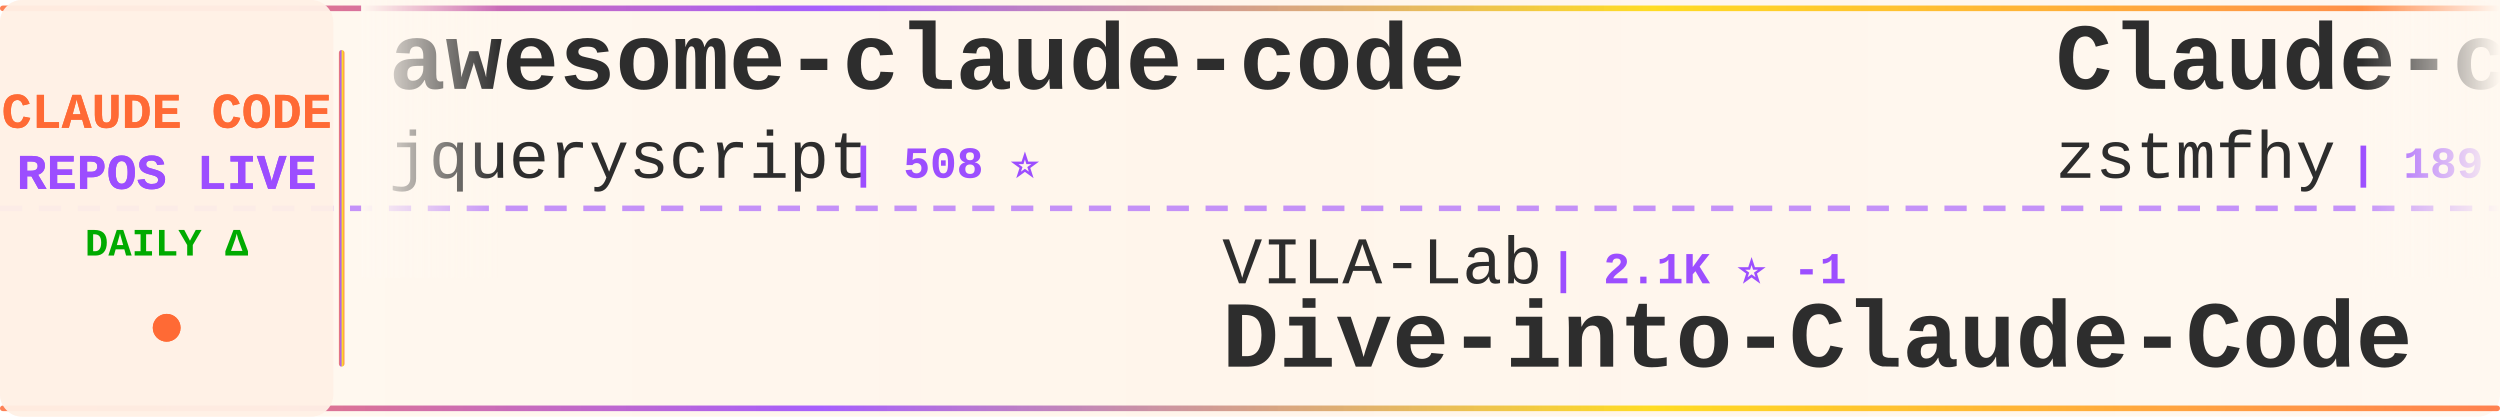
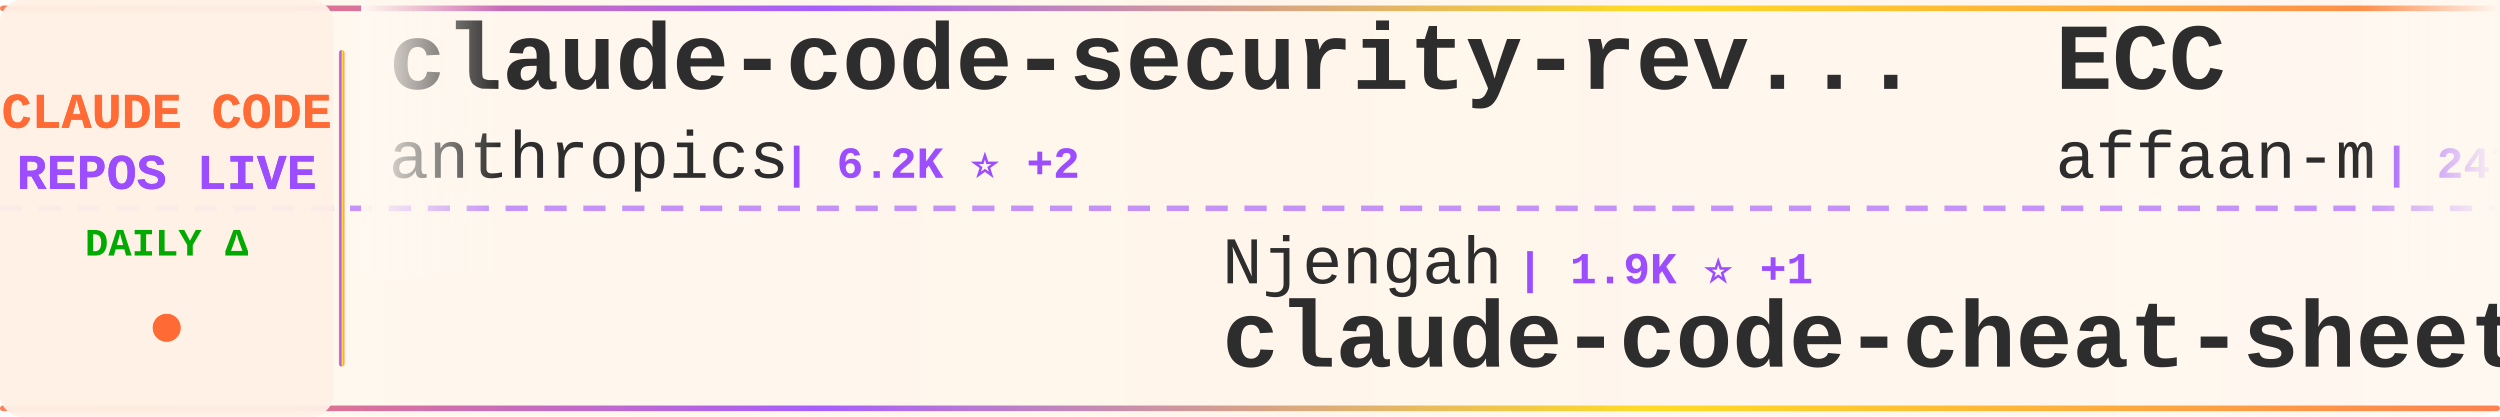
<svg xmlns="http://www.w3.org/2000/svg" width="900" height="150">
  <defs>
    <linearGradient id="tickerBg" x1="0%" y1="0%" x2="100%" y2="0%">
      <stop offset="0%" style="stop-color:#fff8f0;stop-opacity:0.98" />
      <stop offset="50%" style="stop-color:#fff5eb;stop-opacity:1" />
      <stop offset="100%" style="stop-color:#fff8f0;stop-opacity:0.98" />
    </linearGradient>
    <linearGradient id="borderGrad" x1="0%" y1="0%" x2="100%" y2="0%">
      <stop offset="0%" style="stop-color:#FF6B35;stop-opacity:0.85">
        <animate attributeName="stop-opacity" values="0.85;1;0.85" dur="2s" repeatCount="indefinite" />
      </stop>
      <stop offset="33%" style="stop-color:#9C4EFF;stop-opacity:0.9">
        <animate attributeName="stop-opacity" values="0.9;1;0.9" dur="2.2s" repeatCount="indefinite" />
      </stop>
      <stop offset="66%" style="stop-color:#FFD700;stop-opacity:0.85">
        <animate attributeName="stop-opacity" values="0.85;1;0.85" dur="1.8s" repeatCount="indefinite" />
      </stop>
      <stop offset="100%" style="stop-color:#FF6B35;stop-opacity:0.85">
        <animate attributeName="stop-opacity" values="0.85;1;0.85" dur="2s" repeatCount="indefinite" />
      </stop>
    </linearGradient>
    <filter id="textGlow">
      <feGaussianBlur stdDeviation="0.15" result="coloredBlur" />
      <feMerge>
        <feMergeNode in="coloredBlur" />
        <feMergeNode in="SourceGraphic" />
      </feMerge>
    </filter>
    <filter id="metricGlow">
      <feGaussianBlur stdDeviation="0.2" result="coloredBlur" />
      <feMerge>
        <feMergeNode in="coloredBlur" />
        <feMergeNode in="SourceGraphic" />
      </feMerge>
    </filter>
    <linearGradient id="leftFade" x1="0%" y1="0%" x2="100%" y2="0%">
      <stop offset="0%" style="stop-color:#fff8f0;stop-opacity:1" />
      <stop offset="100%" style="stop-color:#fff8f0;stop-opacity:0" />
    </linearGradient>
    <linearGradient id="rightFade" x1="0%" y1="0%" x2="100%" y2="0%">
      <stop offset="0%" style="stop-color:#fff8f0;stop-opacity:0" />
      <stop offset="100%" style="stop-color:#fff8f0;stop-opacity:1" />
    </linearGradient>
  </defs>
  <rect width="900" height="150" fill="url(#tickerBg)" rx="8" />
  <rect x="0" y="2" width="900" height="2" fill="url(#borderGrad)" rx="1" />
  <rect x="0" y="146" width="900" height="2" fill="url(#borderGrad)" rx="1" />
  <line x1="0" y1="75" x2="900" y2="75" stroke="#9C4EFF" stroke-width="2" stroke-dasharray="8 6" opacity="0.6" />
  <rect x="0" y="0" width="120" height="150" fill="#fff0e6" opacity="0.95" rx="8" />
  <text x="60" y="46" font-family="'Courier New', monospace" font-size="18" font-weight="bold" fill="#FF6B35" text-anchor="middle" filter="url(#textGlow)">
    CLAUDE CODE
  </text>
  <text x="60" y="68" font-family="'Courier New', monospace" font-size="18" font-weight="bold" fill="#9C4EFF" text-anchor="middle" filter="url(#textGlow)">
    REPOS LIVE
  </text>
  <text x="60" y="92" font-family="'Courier New', monospace" font-size="14" font-weight="bold" fill="#00aa00" text-anchor="middle">
    DAILY Δ
  </text>
  <circle cx="60" cy="118" r="5" fill="#FF6B35" filter="url(#metricGlow)">
    <animate attributeName="r" values="4;6;4" dur="1.5s" repeatCount="indefinite" />
    <animate attributeName="opacity" values="0.6;1;0.6" dur="1.5s" repeatCount="indefinite" />
  </circle>
  <rect x="122" y="18" width="2" height="114" fill="url(#borderGrad)" rx="1" />
  <clipPath id="tickerClip">
    <rect x="130" y="0" width="770" height="150" />
  </clipPath>
  <g clip-path="url(#tickerClip)">
    <g id="tickerItems">
      <animateTransform attributeName="transform" attributeType="XML" type="translate" from="0 0" to="-3000 0" dur="54s" repeatCount="indefinite" />
      <g transform="translate(0, 0)">
-         <text x="140" y="32" font-family="'Courier New', monospace" font-size="34" font-weight="bold" fill="#2d2d2d">awesome-claude-code</text>
-         <text x="140" y="64" font-family="'Courier New', monospace" font-size="24" font-weight="normal" fill="#2d2d2d" opacity="1.0">jqueryscript</text>
-         <text x="306" y="64" font-family="'Courier New', monospace" font-size="16" font-weight="bold" fill="#9C4EFF"> | 508 ⭐</text>
+         <text x="140" y="32" font-family="'Courier New', monospace" font-size="34" font-weight="bold" fill="#2d2d2d">claude-code-security-rev...</text>
+         <text x="140" y="64" font-family="'Courier New', monospace" font-size="24" font-weight="normal" fill="#2d2d2d" opacity="1.0">anthropics</text>
+         <text x="282" y="64" font-family="'Courier New', monospace" font-size="16" font-weight="bold" fill="#9C4EFF"> | 6.2K ⭐ +2</text>
      </g>
      <g transform="translate(300, 0)">
-         <text x="140" y="102" font-family="'Courier New', monospace" font-size="24" font-weight="normal" fill="#2d2d2d" opacity="1.0">VILA-Lab</text>
-         <text x="258" y="102" font-family="'Courier New', monospace" font-size="16" font-weight="bold" fill="#9C4EFF"> | 2.1K ⭐ -1</text>
-         <text x="140" y="132" font-family="'Courier New', monospace" font-size="34" font-weight="bold" fill="#2d2d2d">Dive-into-Claude-Code</text>
+         <text x="140" y="102" font-family="'Courier New', monospace" font-size="24" font-weight="normal" fill="#2d2d2d" opacity="1.0">Njengah</text>
+         <text x="246" y="102" font-family="'Courier New', monospace" font-size="16" font-weight="bold" fill="#9C4EFF"> | 1.9K ⭐ +1</text>
+         <text x="140" y="132" font-family="'Courier New', monospace" font-size="34" font-weight="bold" fill="#2d2d2d">claude-code-cheat-sheet</text>
      </g>
      <g transform="translate(600, 0)">
-         <text x="140" y="32" font-family="'Courier New', monospace" font-size="34" font-weight="bold" fill="#2d2d2d">Claude-code</text>
-         <text x="140" y="64" font-family="'Courier New', monospace" font-size="24" font-weight="normal" fill="#2d2d2d" opacity="1.0">zstmfhy</text>
-         <text x="246" y="64" font-family="'Courier New', monospace" font-size="16" font-weight="bold" fill="#9C4EFF"> | 189 ⭐</text>
+         <text x="140" y="32" font-family="'Courier New', monospace" font-size="34" font-weight="bold" fill="#2d2d2d">ECC</text>
+         <text x="140" y="64" font-family="'Courier New', monospace" font-size="24" font-weight="normal" fill="#2d2d2d" opacity="1.0">affaan-m</text>
+         <text x="258" y="64" font-family="'Courier New', monospace" font-size="16" font-weight="bold" fill="#9C4EFF"> | 247.3K ⭐ +260</text>
      </g>
      <g transform="translate(900, 0)">
-         <text x="140" y="102" font-family="'Courier New', monospace" font-size="24" font-weight="normal" fill="#2d2d2d" opacity="1.0">repowise-dev</text>
-         <text x="306" y="102" font-family="'Courier New', monospace" font-size="16" font-weight="bold" fill="#9C4EFF"> | 1.2K ⭐</text>
-         <text x="140" y="132" font-family="'Courier New', monospace" font-size="34" font-weight="bold" fill="#2d2d2d">claude-code-prompts</text>
+         <text x="140" y="102" font-family="'Courier New', monospace" font-size="24" font-weight="normal" fill="#2d2d2d" opacity="1.0">alejandrobalderas</text>
+         <text x="366" y="102" font-family="'Courier New', monospace" font-size="16" font-weight="bold" fill="#9C4EFF"> | 2.8K ⭐</text>
+         <text x="140" y="132" font-family="'Courier New', monospace" font-size="34" font-weight="bold" fill="#2d2d2d">claude-code-from-source</text>
      </g>
      <g transform="translate(1200, 0)">
-         <text x="140" y="32" font-family="'Courier New', monospace" font-size="34" font-weight="bold" fill="#2d2d2d">claude-code-my-workflow</text>
-         <text x="140" y="64" font-family="'Courier New', monospace" font-size="24" font-weight="normal" fill="#2d2d2d" opacity="1.0">pedrohcgs</text>
-         <text x="270" y="64" font-family="'Courier New', monospace" font-size="16" font-weight="bold" fill="#9C4EFF"> | 1.6K ⭐ +3</text>
+         <text x="140" y="32" font-family="'Courier New', monospace" font-size="34" font-weight="bold" fill="#2d2d2d">oh-my-claudecode</text>
+         <text x="140" y="64" font-family="'Courier New', monospace" font-size="24" font-weight="normal" fill="#2d2d2d" opacity="1.0">Yeachan-Heo</text>
+         <text x="294" y="64" font-family="'Courier New', monospace" font-size="16" font-weight="bold" fill="#9C4EFF"> | 39.0K ⭐ +2</text>
      </g>
      <g transform="translate(1500, 0)">
-         <text x="140" y="102" font-family="'Courier New', monospace" font-size="24" font-weight="normal" fill="#2d2d2d" opacity="1.0">FlorianBruniaux</text>
-         <text x="342" y="102" font-family="'Courier New', monospace" font-size="16" font-weight="bold" fill="#9C4EFF"> | 5.9K ⭐ +1</text>
-         <text x="140" y="132" font-family="'Courier New', monospace" font-size="34" font-weight="bold" fill="#2d2d2d">claude-code-ultimate-gui...</text>
+         <text x="140" y="102" font-family="'Courier New', monospace" font-size="24" font-weight="normal" fill="#2d2d2d" opacity="1.0">isboyjc</text>
+         <text x="246" y="102" font-family="'Courier New', monospace" font-size="16" font-weight="bold" fill="#9C4EFF"> | 162 ⭐</text>
+         <text x="140" y="132" font-family="'Courier New', monospace" font-size="34" font-weight="bold" fill="#2d2d2d">claude-code</text>
      </g>
      <g transform="translate(1800, 0)">
-         <text x="140" y="32" font-family="'Courier New', monospace" font-size="34" font-weight="bold" fill="#2d2d2d">Claude-Code-Source-Study</text>
-         <text x="140" y="64" font-family="'Courier New', monospace" font-size="24" font-weight="normal" fill="#2d2d2d" opacity="1.0">luyao618</text>
-         <text x="258" y="64" font-family="'Courier New', monospace" font-size="16" font-weight="bold" fill="#9C4EFF"> | 1.7K ⭐ +1</text>
+         <text x="140" y="32" font-family="'Courier New', monospace" font-size="34" font-weight="bold" fill="#2d2d2d">claude-code-source-build</text>
+         <text x="140" y="64" font-family="'Courier New', monospace" font-size="24" font-weight="normal" fill="#2d2d2d" opacity="1.0">andrew-kramer-inno</text>
+         <text x="378" y="64" font-family="'Courier New', monospace" font-size="16" font-weight="bold" fill="#9C4EFF"> | 596 ⭐</text>
      </g>
      <g transform="translate(2100, 0)">
-         <text x="140" y="102" font-family="'Courier New', monospace" font-size="24" font-weight="normal" fill="#2d2d2d" opacity="1.0">ykdojo</text>
-         <text x="234" y="102" font-family="'Courier New', monospace" font-size="16" font-weight="bold" fill="#9C4EFF"> | 10.0K ⭐</text>
-         <text x="140" y="132" font-family="'Courier New', monospace" font-size="34" font-weight="bold" fill="#2d2d2d">claude-code-tips</text>
+         <text x="140" y="102" font-family="'Courier New', monospace" font-size="24" font-weight="normal" fill="#2d2d2d" opacity="1.0">asgeirtj</text>
+         <text x="258" y="102" font-family="'Courier New', monospace" font-size="16" font-weight="bold" fill="#9C4EFF"> | 64.1K ⭐ +14</text>
+         <text x="140" y="132" font-family="'Courier New', monospace" font-size="34" font-weight="bold" fill="#2d2d2d">system_prompts_leaks</text>
      </g>
      <g transform="translate(2400, 0)">
+         <text x="140" y="32" font-family="'Courier New', monospace" font-size="34" font-weight="bold" fill="#2d2d2d">how-claude-code-works</text>
+         <text x="140" y="64" font-family="'Courier New', monospace" font-size="24" font-weight="normal" fill="#2d2d2d" opacity="1.0">Windy3f3f3f3f</text>
+         <text x="318" y="64" font-family="'Courier New', monospace" font-size="16" font-weight="bold" fill="#9C4EFF"> | 3.6K ⭐</text>
+       </g>
+       <g transform="translate(2700, 0)">
+         <text x="140" y="102" font-family="'Courier New', monospace" font-size="24" font-weight="normal" fill="#2d2d2d" opacity="1.0">liuup</text>
+         <text x="222" y="102" font-family="'Courier New', monospace" font-size="16" font-weight="bold" fill="#9C4EFF"> | 3.9K ⭐ +1</text>
+         <text x="140" y="132" font-family="'Courier New', monospace" font-size="34" font-weight="bold" fill="#2d2d2d">claude-code-analysis</text>
+       </g>
+       <g transform="translate(3000, 0)">
        <text x="140" y="32" font-family="'Courier New', monospace" font-size="34" font-weight="bold" fill="#2d2d2d">claude-code-security-rev...</text>
        <text x="140" y="64" font-family="'Courier New', monospace" font-size="24" font-weight="normal" fill="#2d2d2d" opacity="1.0">anthropics</text>
-         <text x="282" y="64" font-family="'Courier New', monospace" font-size="16" font-weight="bold" fill="#9C4EFF"> | 6.2K ⭐</text>
-       </g>
-       <g transform="translate(2700, 0)">
-         <text x="140" y="102" font-family="'Courier New', monospace" font-size="24" font-weight="normal" fill="#2d2d2d" opacity="1.0">T-Lab-CUHKSZ</text>
-         <text x="306" y="102" font-family="'Courier New', monospace" font-size="16" font-weight="bold" fill="#9C4EFF"> | 329 ⭐</text>
-         <text x="140" y="132" font-family="'Courier New', monospace" font-size="34" font-weight="bold" fill="#2d2d2d">claude-code</text>
-       </g>
-       <g transform="translate(3000, 0)">
-         <text x="140" y="32" font-family="'Courier New', monospace" font-size="34" font-weight="bold" fill="#2d2d2d">awesome-claude-code</text>
-         <text x="140" y="64" font-family="'Courier New', monospace" font-size="24" font-weight="normal" fill="#2d2d2d" opacity="1.0">jqueryscript</text>
-         <text x="306" y="64" font-family="'Courier New', monospace" font-size="16" font-weight="bold" fill="#9C4EFF"> | 508 ⭐</text>
+         <text x="282" y="64" font-family="'Courier New', monospace" font-size="16" font-weight="bold" fill="#9C4EFF"> | 6.2K ⭐ +2</text>
      </g>
      <g transform="translate(3300, 0)">
-         <text x="140" y="102" font-family="'Courier New', monospace" font-size="24" font-weight="normal" fill="#2d2d2d" opacity="1.0">VILA-Lab</text>
-         <text x="258" y="102" font-family="'Courier New', monospace" font-size="16" font-weight="bold" fill="#9C4EFF"> | 2.1K ⭐ -1</text>
-         <text x="140" y="132" font-family="'Courier New', monospace" font-size="34" font-weight="bold" fill="#2d2d2d">Dive-into-Claude-Code</text>
+         <text x="140" y="102" font-family="'Courier New', monospace" font-size="24" font-weight="normal" fill="#2d2d2d" opacity="1.0">Njengah</text>
+         <text x="246" y="102" font-family="'Courier New', monospace" font-size="16" font-weight="bold" fill="#9C4EFF"> | 1.9K ⭐ +1</text>
+         <text x="140" y="132" font-family="'Courier New', monospace" font-size="34" font-weight="bold" fill="#2d2d2d">claude-code-cheat-sheet</text>
      </g>
      <g transform="translate(3600, 0)">
-         <text x="140" y="32" font-family="'Courier New', monospace" font-size="34" font-weight="bold" fill="#2d2d2d">Claude-code</text>
-         <text x="140" y="64" font-family="'Courier New', monospace" font-size="24" font-weight="normal" fill="#2d2d2d" opacity="1.0">zstmfhy</text>
-         <text x="246" y="64" font-family="'Courier New', monospace" font-size="16" font-weight="bold" fill="#9C4EFF"> | 189 ⭐</text>
+         <text x="140" y="32" font-family="'Courier New', monospace" font-size="34" font-weight="bold" fill="#2d2d2d">ECC</text>
+         <text x="140" y="64" font-family="'Courier New', monospace" font-size="24" font-weight="normal" fill="#2d2d2d" opacity="1.0">affaan-m</text>
+         <text x="258" y="64" font-family="'Courier New', monospace" font-size="16" font-weight="bold" fill="#9C4EFF"> | 247.3K ⭐ +260</text>
      </g>
      <g transform="translate(3900, 0)">
-         <text x="140" y="102" font-family="'Courier New', monospace" font-size="24" font-weight="normal" fill="#2d2d2d" opacity="1.0">repowise-dev</text>
-         <text x="306" y="102" font-family="'Courier New', monospace" font-size="16" font-weight="bold" fill="#9C4EFF"> | 1.2K ⭐</text>
-         <text x="140" y="132" font-family="'Courier New', monospace" font-size="34" font-weight="bold" fill="#2d2d2d">claude-code-prompts</text>
+         <text x="140" y="102" font-family="'Courier New', monospace" font-size="24" font-weight="normal" fill="#2d2d2d" opacity="1.0">alejandrobalderas</text>
+         <text x="366" y="102" font-family="'Courier New', monospace" font-size="16" font-weight="bold" fill="#9C4EFF"> | 2.8K ⭐</text>
+         <text x="140" y="132" font-family="'Courier New', monospace" font-size="34" font-weight="bold" fill="#2d2d2d">claude-code-from-source</text>
      </g>
    </g>
  </g>
  <rect x="130" y="0" width="50" height="100" fill="url(#leftFade)" />
  <rect x="850" y="0" width="50" height="100" fill="url(#rightFade)" />
</svg>
